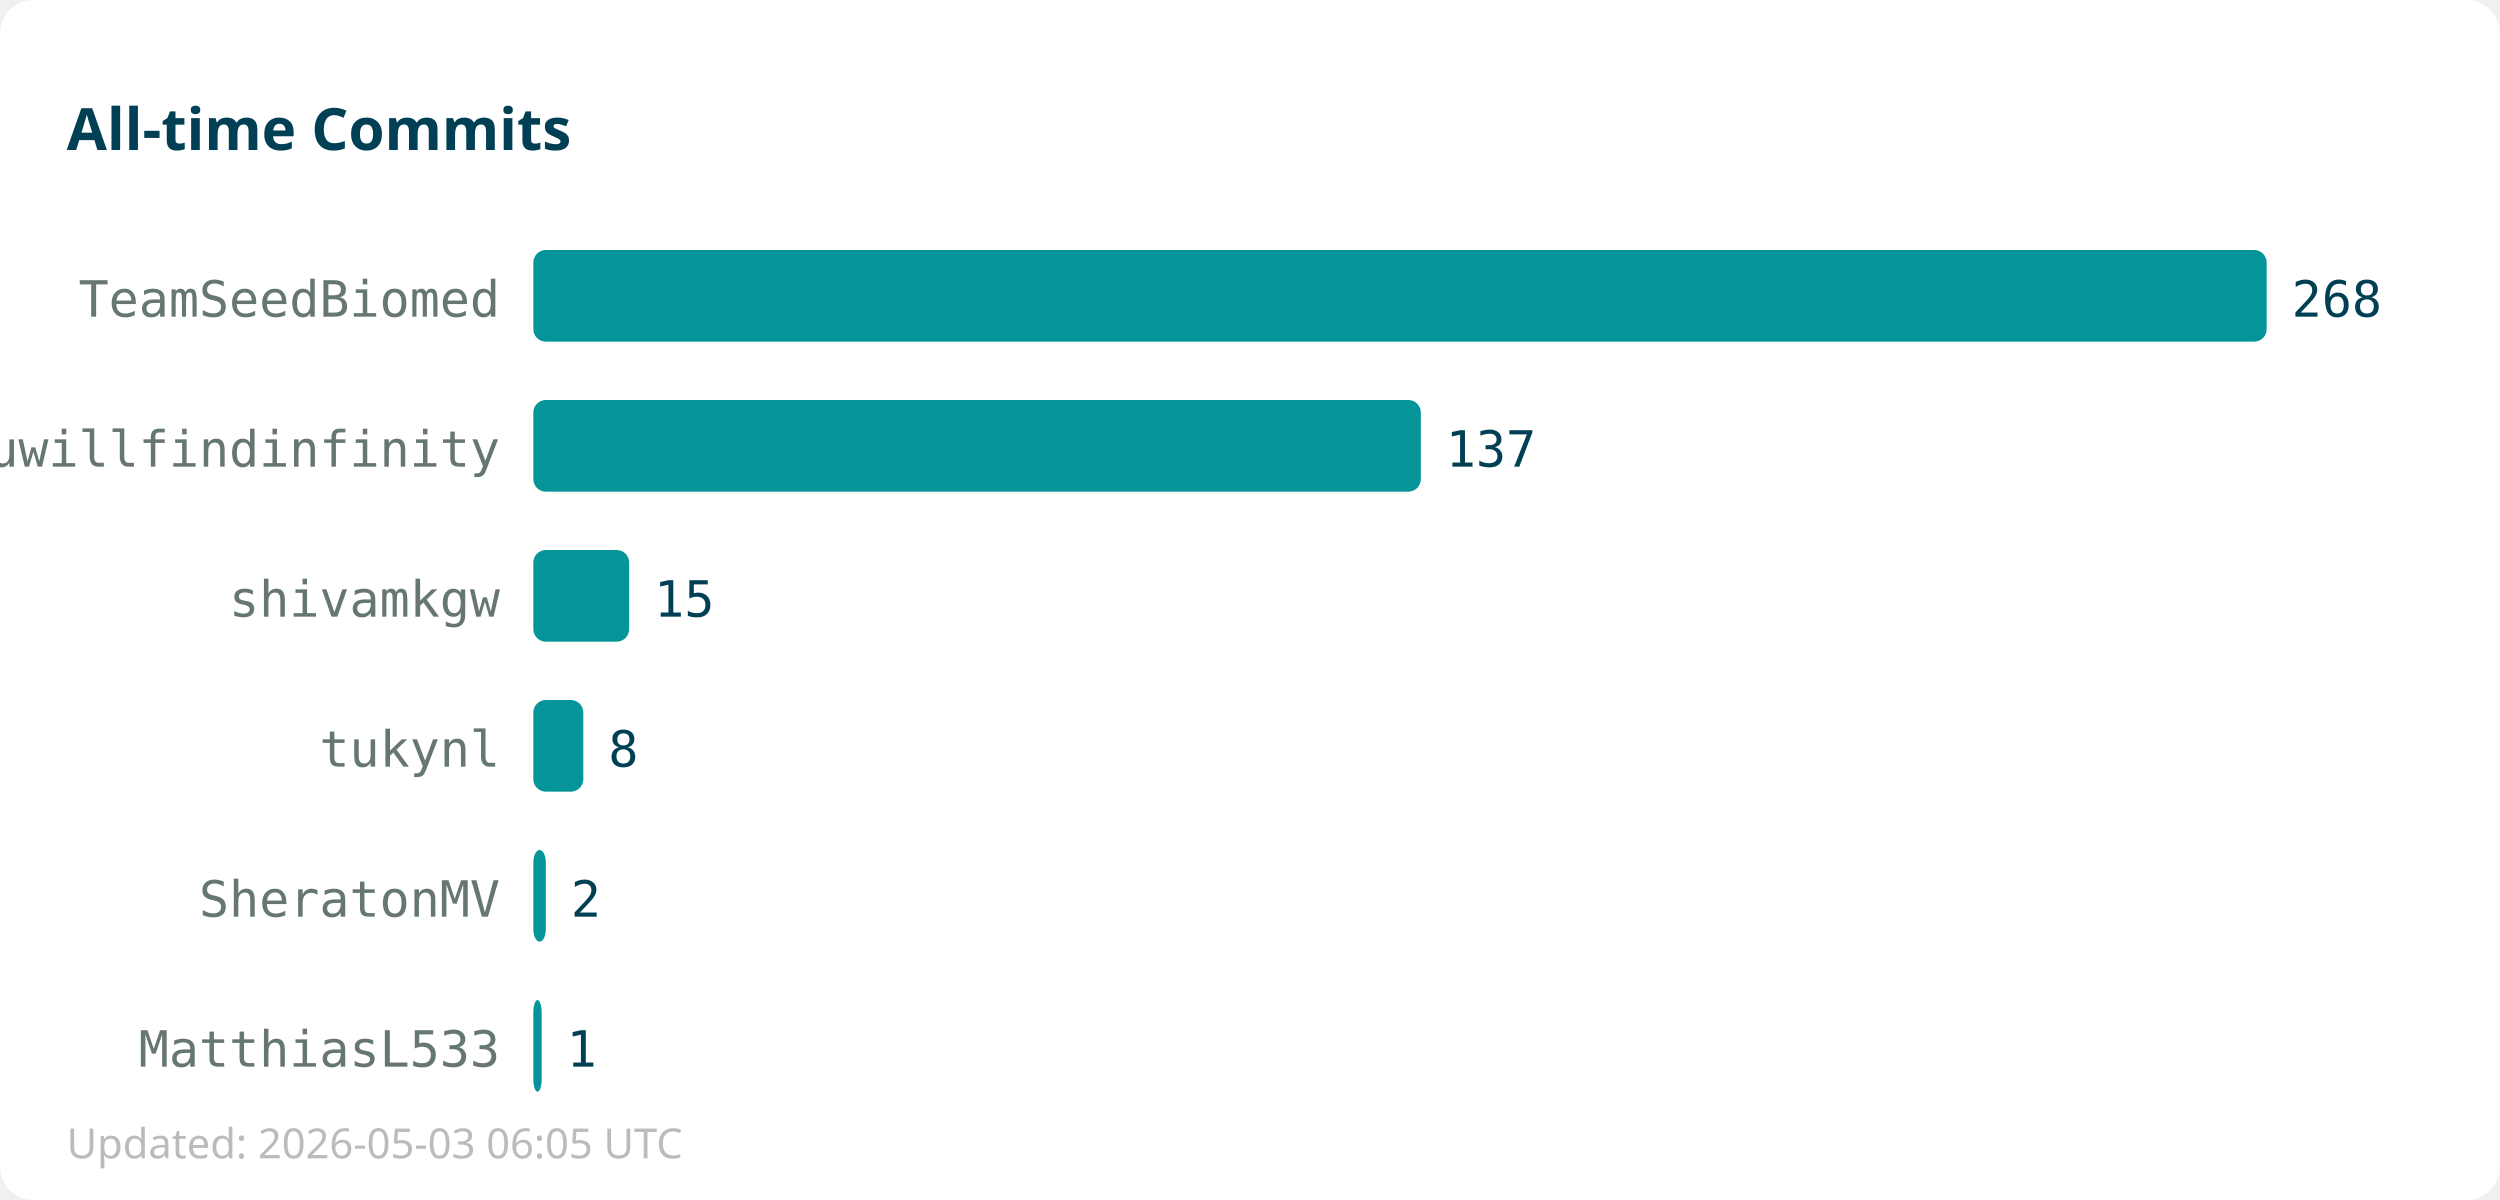
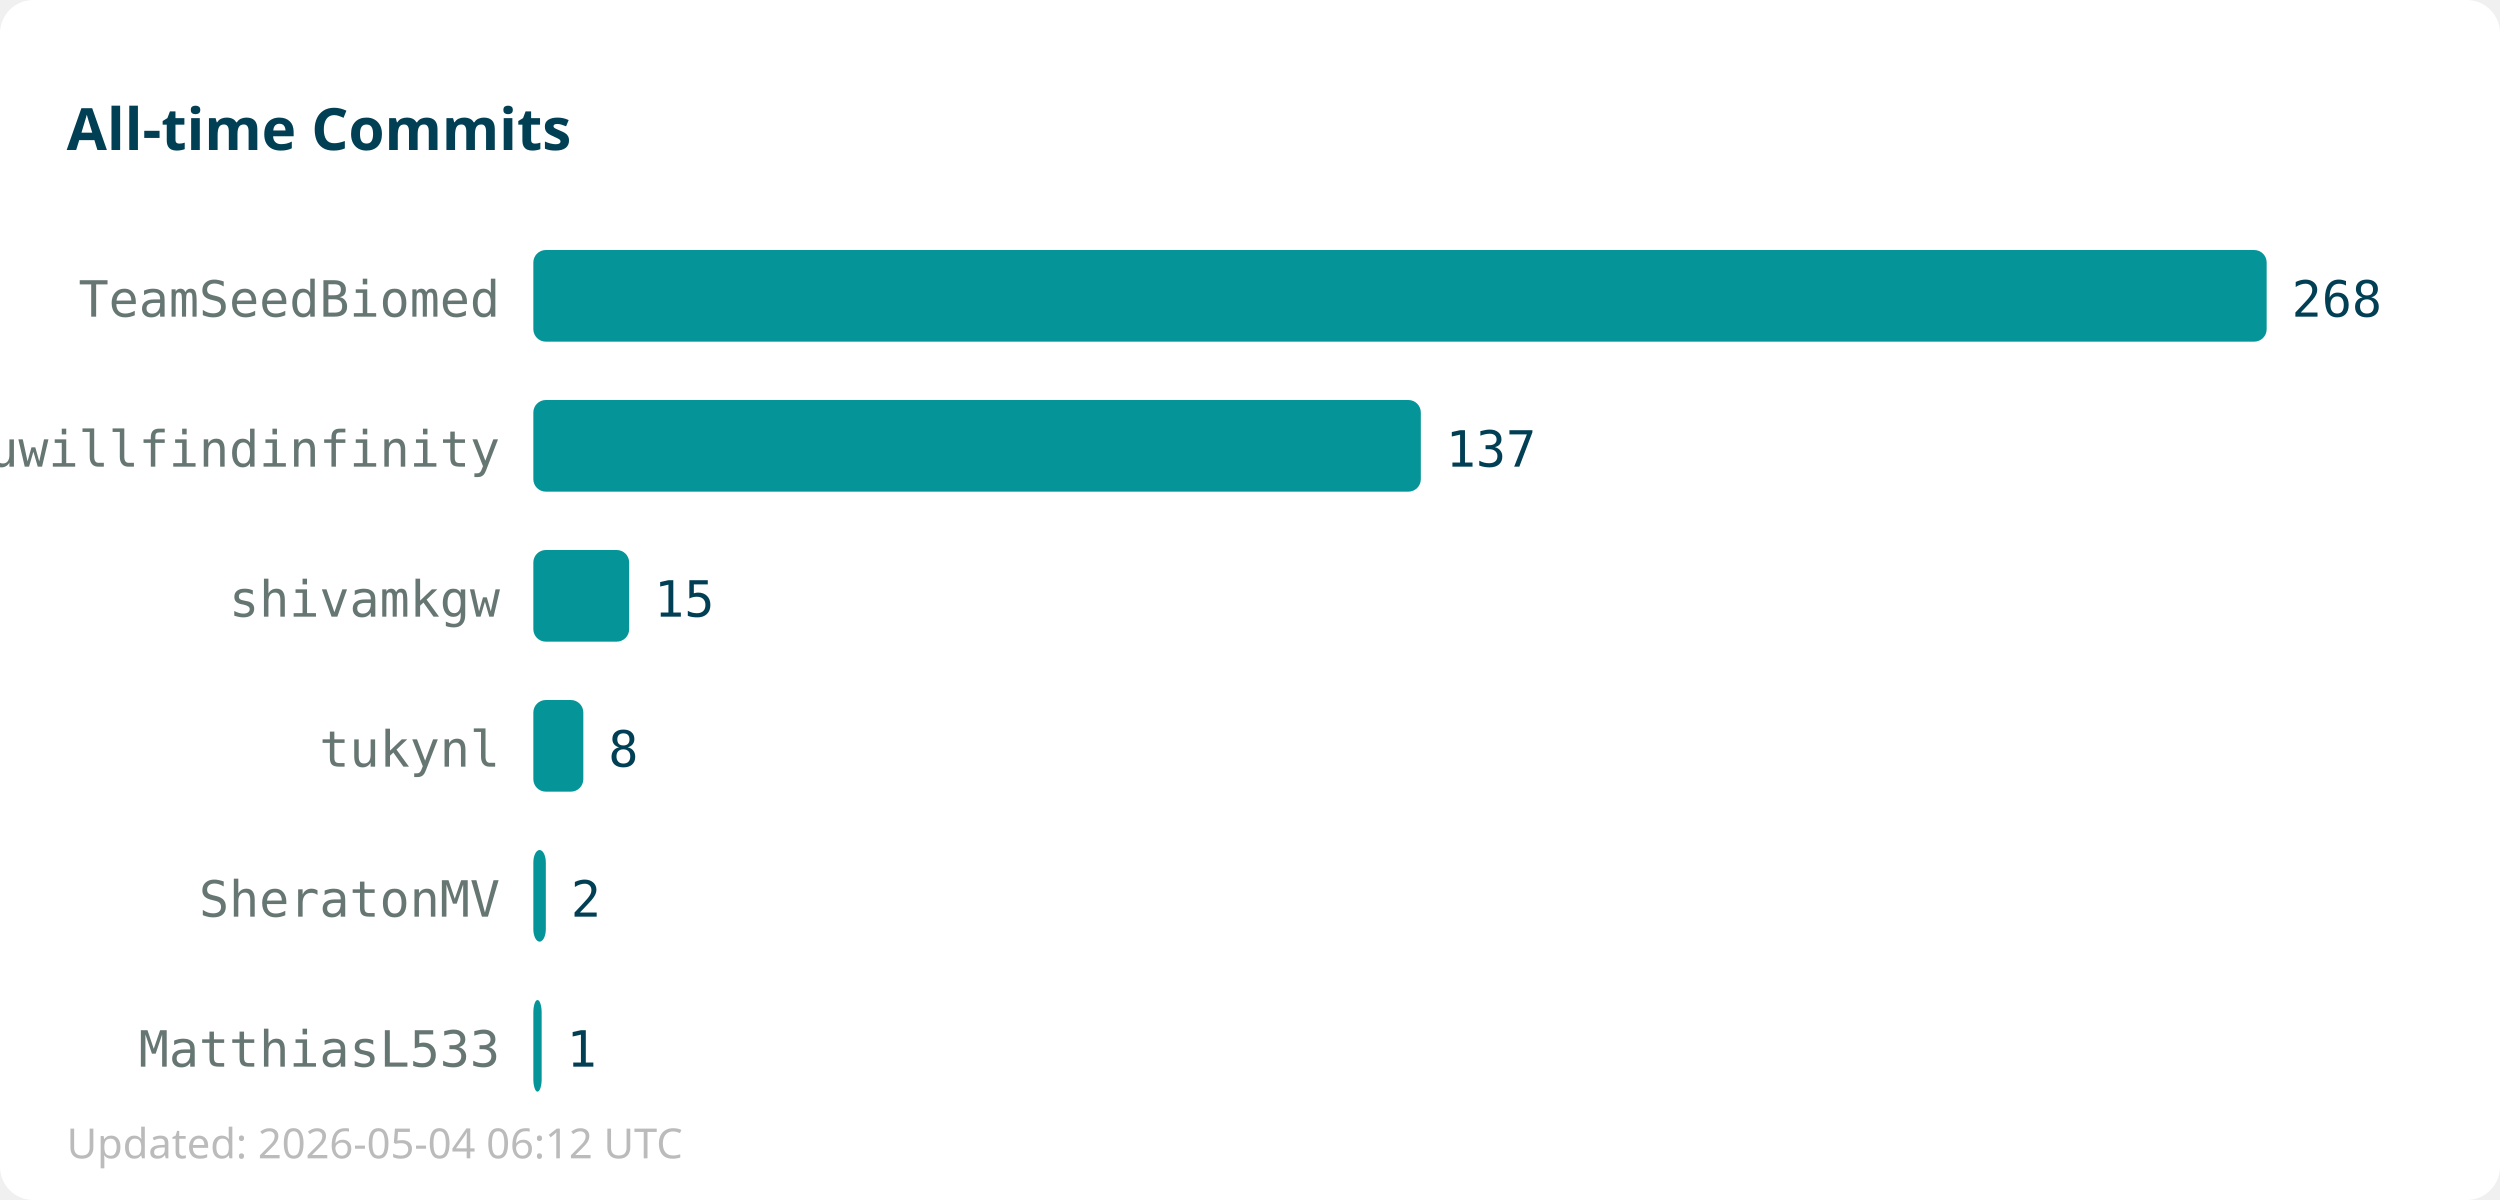
<svg xmlns="http://www.w3.org/2000/svg" width="600" height="288">
  <rect width="600" height="288" fill="#ffffff" rx="8" />
  <text x="16" y="36" font-family="sans-serif" font-size="14" font-weight="bold" fill="#013f54">All-time Commits</text>
  <text x="120" y="76" text-anchor="end" font-family="monospace" font-size="12" fill="#667672">TeamSeedBiomed</text>
  <rect x="128" y="60" width="416" height="22" fill="#059598" rx="3" />
  <text x="550" y="76" font-family="monospace" font-size="12" fill="#013f54">268</text>
  <text x="120" y="112" text-anchor="end" font-family="monospace" font-size="12" fill="#667672">youwillfindinfinity</text>
  <rect x="128" y="96" width="213" height="22" fill="#059598" rx="3" />
  <text x="347" y="112" font-family="monospace" font-size="12" fill="#013f54">137</text>
  <text x="120" y="148" text-anchor="end" font-family="monospace" font-size="12" fill="#667672">shivamkgw</text>
  <rect x="128" y="132" width="23" height="22" fill="#059598" rx="3" />
  <text x="157" y="148" font-family="monospace" font-size="12" fill="#013f54">15</text>
  <text x="120" y="184" text-anchor="end" font-family="monospace" font-size="12" fill="#667672">tukynl</text>
  <rect x="128" y="168" width="12" height="22" fill="#059598" rx="3" />
  <text x="146" y="184" font-family="monospace" font-size="12" fill="#013f54">8</text>
  <text x="120" y="220" text-anchor="end" font-family="monospace" font-size="12" fill="#667672">SheratonMV</text>
  <rect x="128" y="204" width="3" height="22" fill="#059598" rx="3" />
  <text x="137" y="220" font-family="monospace" font-size="12" fill="#013f54">2</text>
  <text x="120" y="256" text-anchor="end" font-family="monospace" font-size="12" fill="#667672">MatthiasL533</text>
  <rect x="128" y="240" width="2" height="22" fill="#059598" rx="3" />
  <text x="136" y="256" font-family="monospace" font-size="12" fill="#013f54">1</text>
-   <text x="16" y="278" font-family="sans-serif" font-size="10" fill="#bbbbbb">Updated: 2026-05-03 06:05 UTC</text>
+   <text x="16" y="278" font-family="sans-serif" font-size="10" fill="#bbbbbb">Updated: 2026-05-04 06:12 UTC</text>
</svg>
